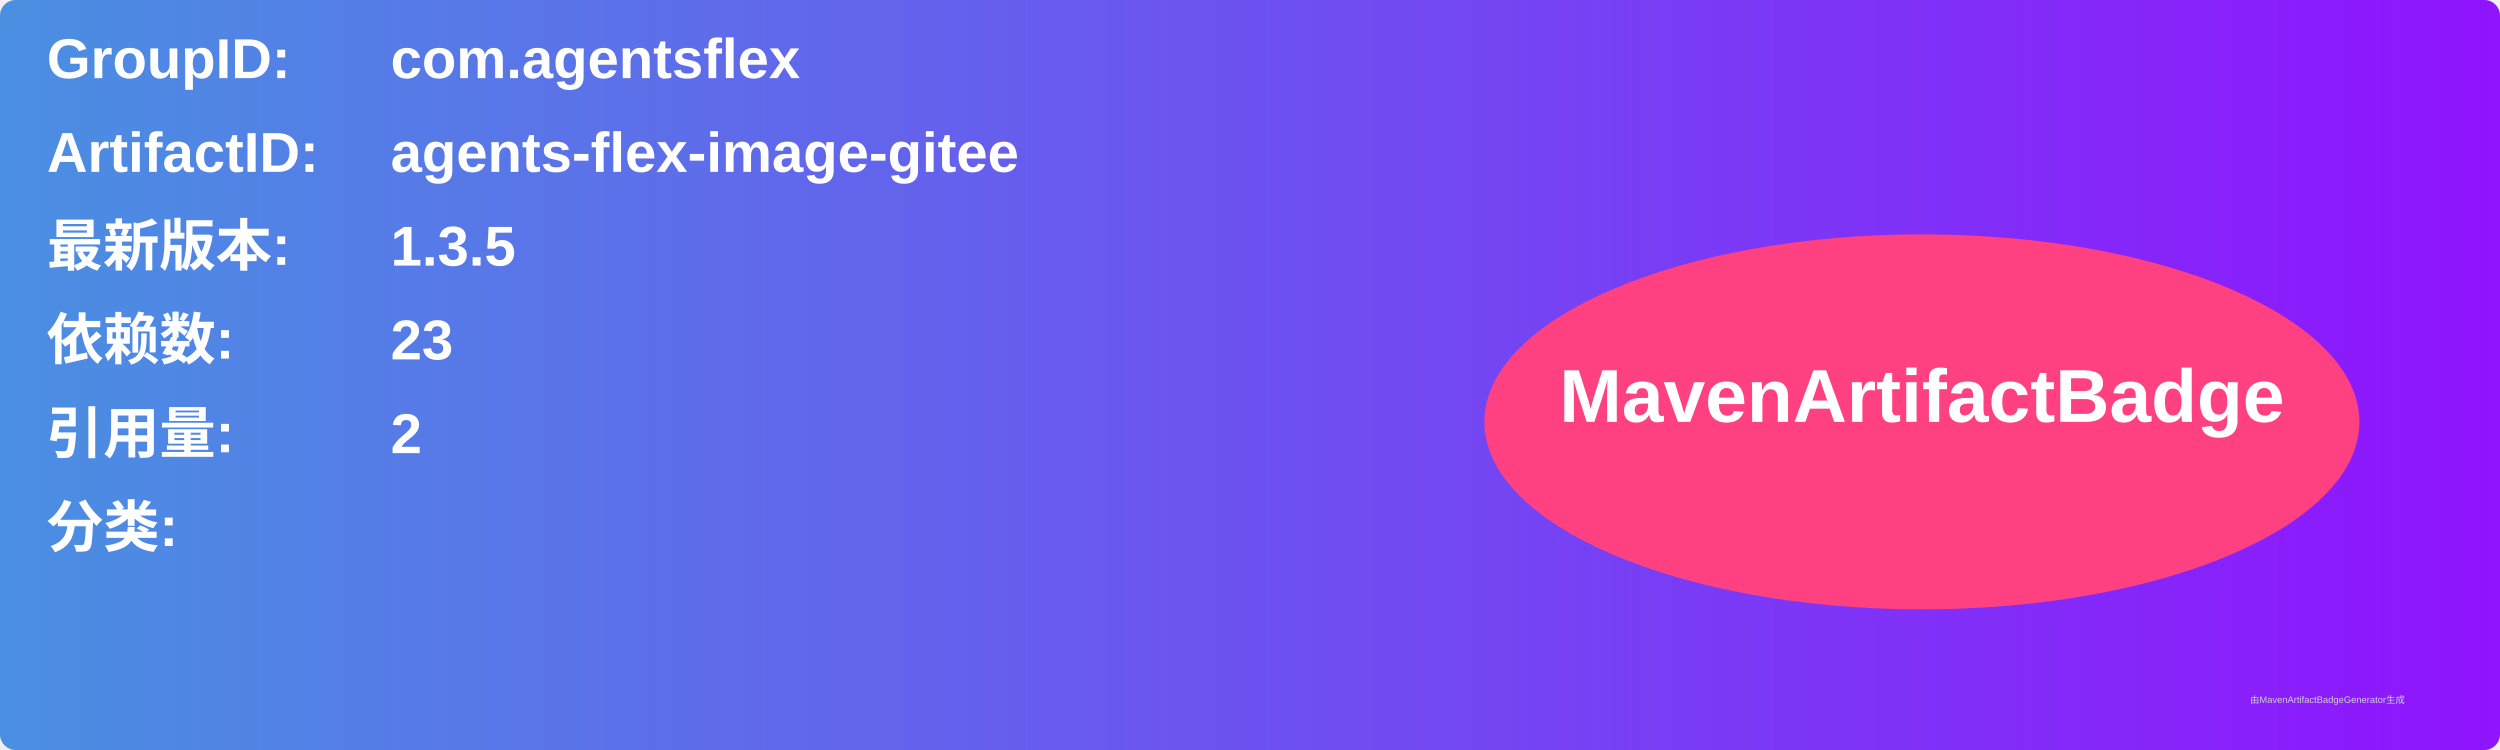
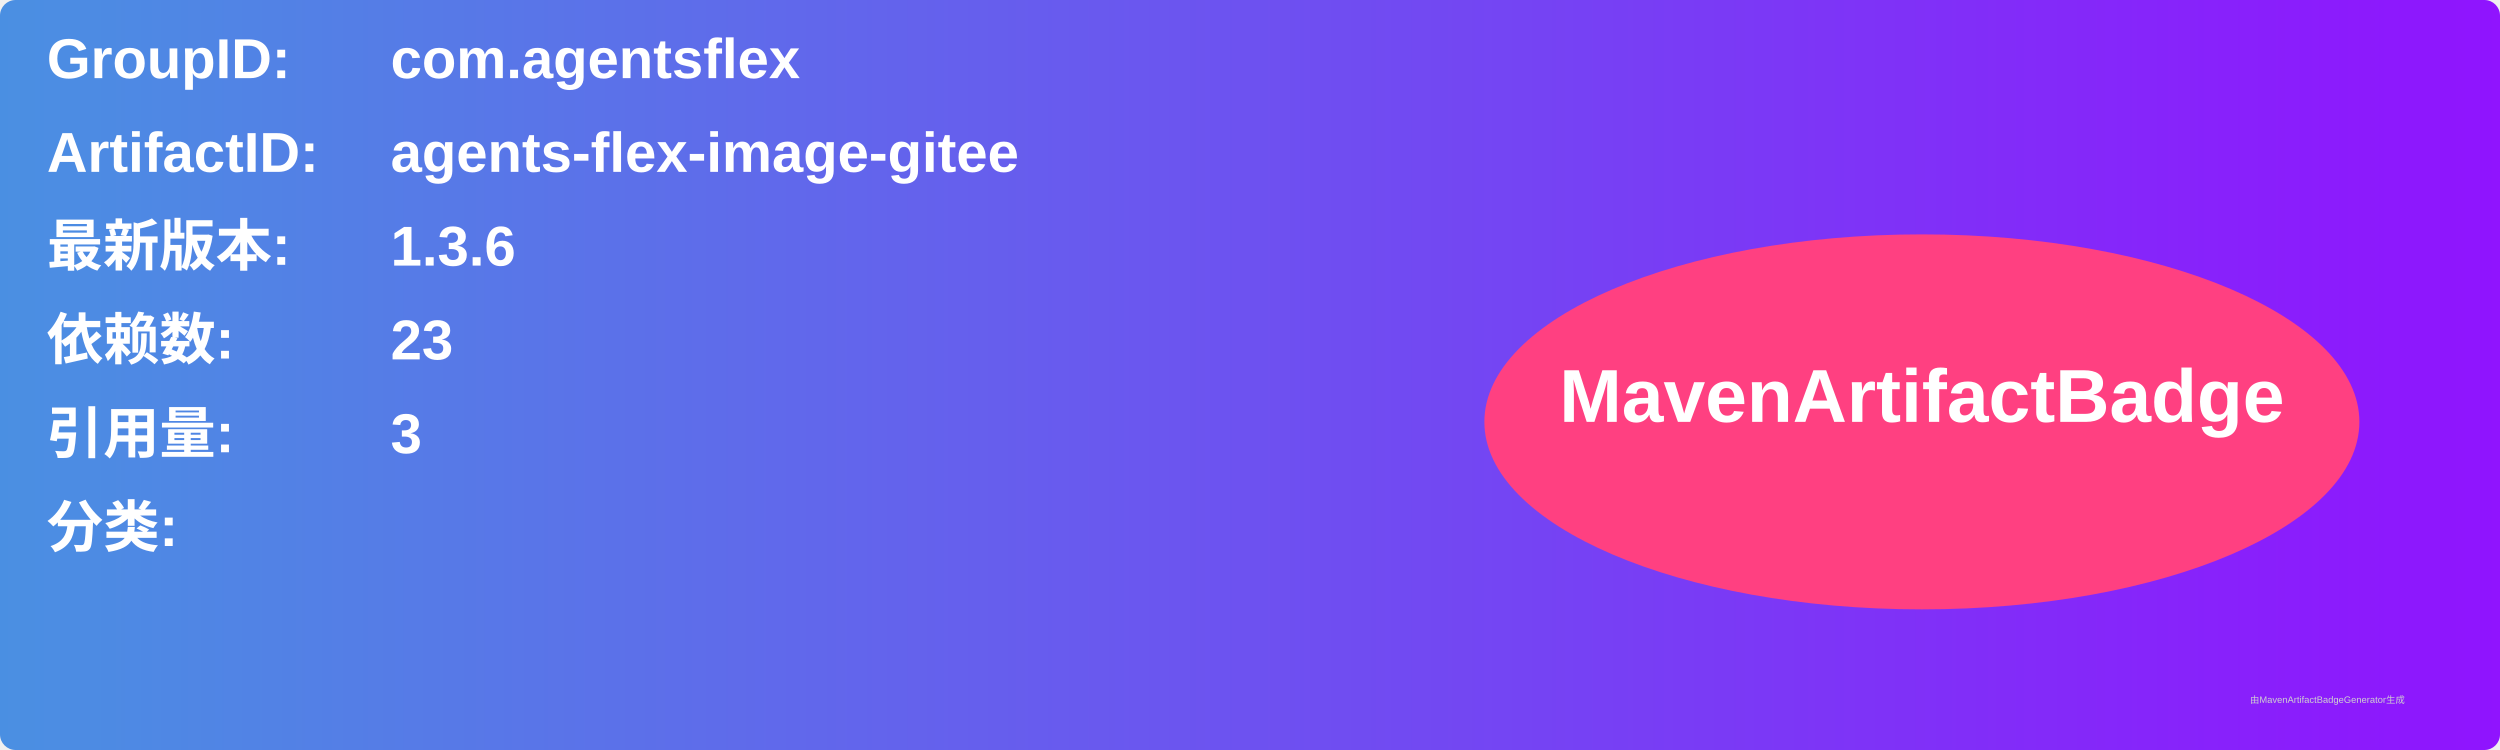
<svg xmlns="http://www.w3.org/2000/svg" width="800" height="240" viewBox="0 0 800 240">
  <linearGradient id="grad" x1="0%" y1="0%" x2="100%" y2="0%">
    <stop offset="0%" stop-color="#4a90e2" />
    <stop offset="100%" stop-color="#9013fe" />
  </linearGradient>
  <rect width="100%" height="100%" rx="5" ry="5" fill="url(#grad)" />
  <g transform="translate(15, 15)">
    <text x="0" y="10" font-family="Arial" font-size="18" fill="white" font-weight="bold" width="260">GroupID:</text>
    <text x="110" y="10" font-family="Arial" font-size="18" fill="white" font-weight="bold" width="460">com.agentsflex</text>
    <text x="0" y="40" font-family="Arial" font-size="18" fill="white" font-weight="bold" width="260">ArtifactID:</text>
    <text x="110" y="40" font-family="Arial" font-size="18" fill="white" font-weight="bold" width="460">agents-flex-image-gitee</text>
    <text x="0" y="70" font-family="Arial" font-size="18" fill="white" font-weight="bold">最新版本:</text>
    <text x="110" y="70" font-family="Arial" font-size="18" fill="white" font-weight="bold">
-       <tspan font-weight="bold">1.3.5</tspan>
+       <tspan font-weight="bold">1.3.6</tspan>
    </text>
    <text x="0" y="100" font-family="Arial" font-size="18" fill="white" font-weight="bold">依赖数: </text>
    <text x="110" y="100" font-family="Arial" font-size="18" fill="white">
      <tspan font-weight="bold">23</tspan>
    </text>
    <text x="0" y="130" font-family="Arial" font-size="18" fill="white" font-weight="bold">引用量: </text>
    <text x="110" y="130" font-family="Arial" font-size="18" fill="white">
-       <tspan font-weight="bold">2</tspan>
+       <tspan font-weight="bold">3</tspan>
    </text>
    <text x="0" y="160" font-family="Arial" font-size="18" fill="white" font-weight="bold">分类:</text>
    <text x="10" y="190" font-family="Arial" font-size="10" fill="white">
      <tspan font-weight="bold" />
    </text>
    <ellipse cx="600" cy="120" rx="140" ry="60" fill="#ff4081" />
    <text x="600" y="120" text-anchor="middle" font-family="Arial" font-size="24" fill="white" font-weight="bold">MavenArtifactBadge</text>
  </g>
  <text x="720" y="225" font-family="Arial" font-size="3" fill="#d0d0d0">由MavenArtifactBadgeGenerator生成</text>
</svg>
